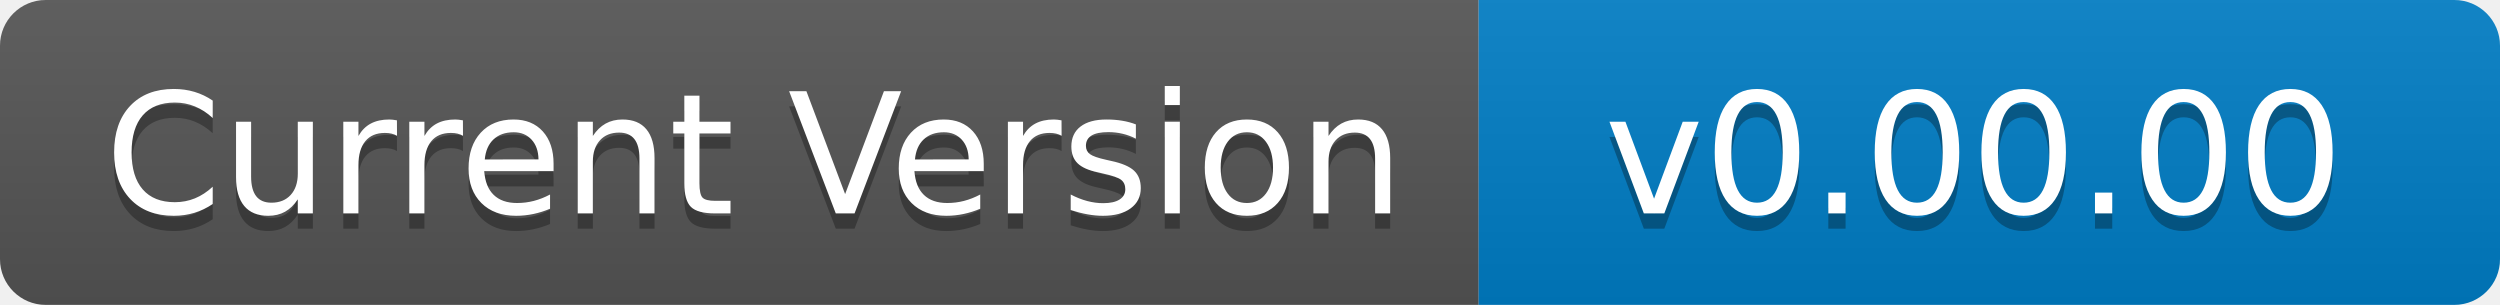
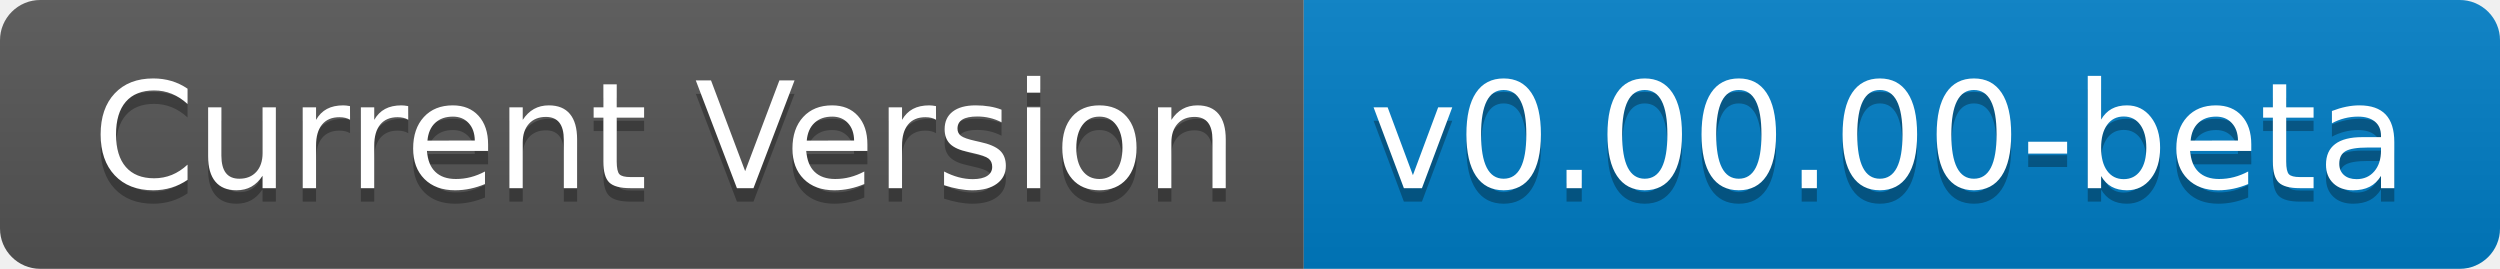
- <svg xmlns="http://www.w3.org/2000/svg" width="164" height="20" role="img" aria-label="Current Version: v0.00.00">
+ <svg xmlns="http://www.w3.org/2000/svg" width="186" height="20" role="img" aria-label="Current Version: v0.00.00-beta">
  <linearGradient id="s" x2="0" y2="100%">
    <stop offset="0" stop-color="#bbb" stop-opacity=".1" />
    <stop offset="1" stop-opacity=".1" />
  </linearGradient>
  <clipPath id="r">
-     <rect width="164" height="20" rx="3" fill="#fff" />
+     <rect width="186" height="20" rx="3" fill="#fff" />
  </clipPath>
  <g clip-path="url(#r)">
    <rect width="97" height="20" fill="#555" />
-     <rect x="97" width="67" height="20" fill="#007ec6" />
-     <rect width="164" height="20" fill="url(#s)" />
+     <rect x="97" width="89" height="20" fill="#007ec6" />
+     <rect width="186" height="20" fill="url(#s)" />
  </g>
  <g fill="#fff" text-anchor="middle" font-family="Verdana,Geneva,DejaVu Sans,sans-serif" text-rendering="geometricPrecision" font-size="110">
    <text aria-hidden="true" x="495" y="150" fill="#010101" fill-opacity=".3" transform="scale(.1)" textLength="870">Current Version</text>
    <text x="495" y="140" transform="scale(.1)" fill="#fff" textLength="870">Current Version</text>
-     <text aria-hidden="true" x="1295" y="150" fill="#010101" fill-opacity=".3" transform="scale(.1)" textLength="570">v0.00.00</text>
-     <text x="1295" y="140" transform="scale(.1)" fill="#fff" textLength="570">v0.00.00</text>
+     <text aria-hidden="true" x="1405" y="150" fill="#010101" fill-opacity=".3" transform="scale(.1)" textLength="790">v0.00.00-beta</text>
+     <text x="1405" y="140" transform="scale(.1)" fill="#fff" textLength="790">v0.00.00-beta</text>
  </g>
</svg>
